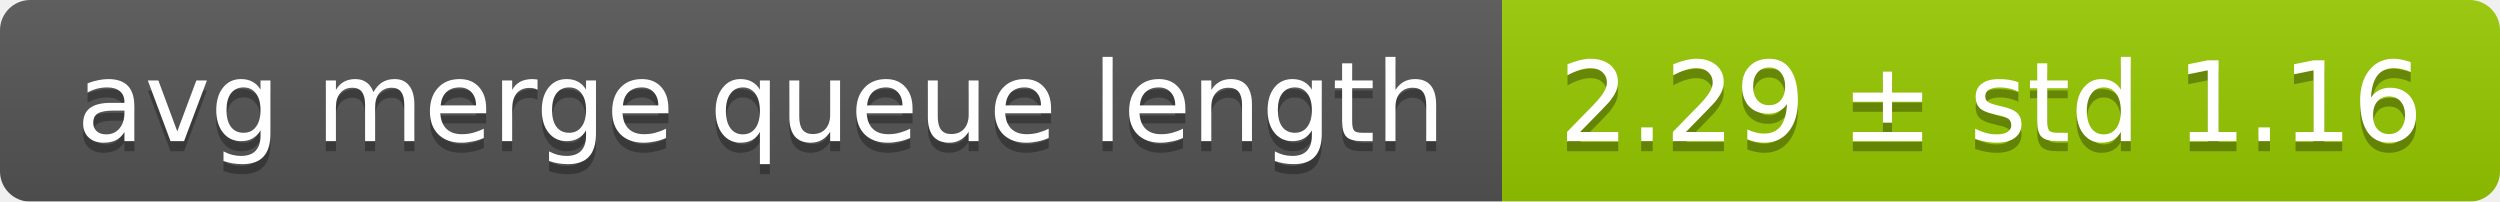
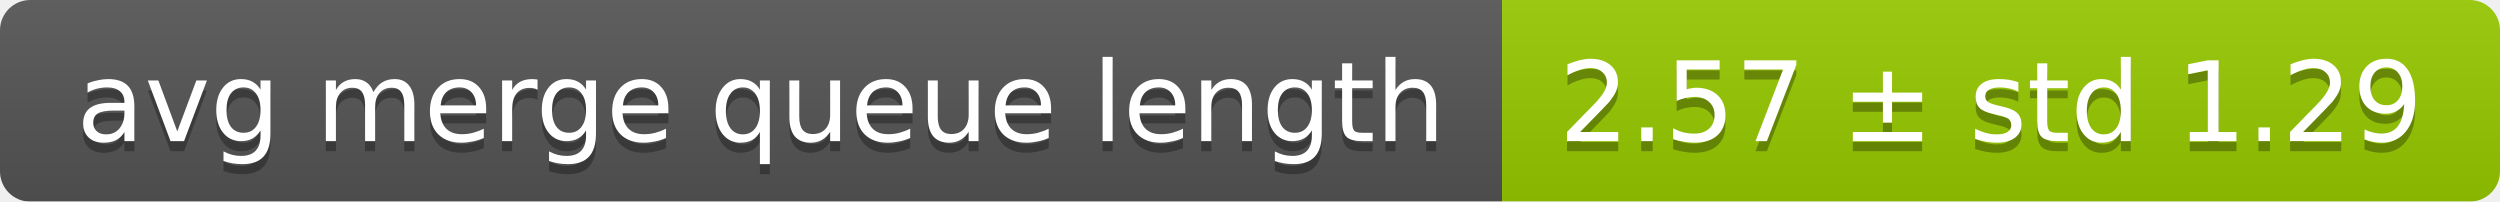
<svg xmlns="http://www.w3.org/2000/svg" width="248" height="20">
  <linearGradient id="smooth" x2="0" y2="100%">
    <stop offset="0" stop-color="#bbb" stop-opacity=".1" />
    <stop offset="1" stop-opacity=".1" />
  </linearGradient>
  <mask id="round">
    <rect width="248" height="20" rx="3" fill="#fff" />
  </mask>
  <g mask="url(#round)">
    <rect width="149" height="20" fill="#555" />
    <rect x="149" width="99" height="20" fill="#97ca00" />
    <rect width="248" height="20" fill="url(#smooth)" />
  </g>
  <g fill="#fff" text-anchor="middle" font-family="DejaVu Sans,Verdana,Geneva,sans-serif" font-size="11">
    <text x="75.5" y="15" fill="#010101" fill-opacity=".3">avg merge queue length</text>
    <text x="75.5" y="14">avg merge queue length</text>
-     <text x="197.5" y="15" fill="#010101" fill-opacity=".3">2.29 ± std 1.16</text>
-     <text x="197.5" y="14">2.29 ± std 1.16</text>
+     <text x="197.5" y="15" fill="#010101" fill-opacity=".3">2.57 ± std 1.29</text>
+     <text x="197.5" y="14">2.57 ± std 1.29</text>
  </g>
</svg>
